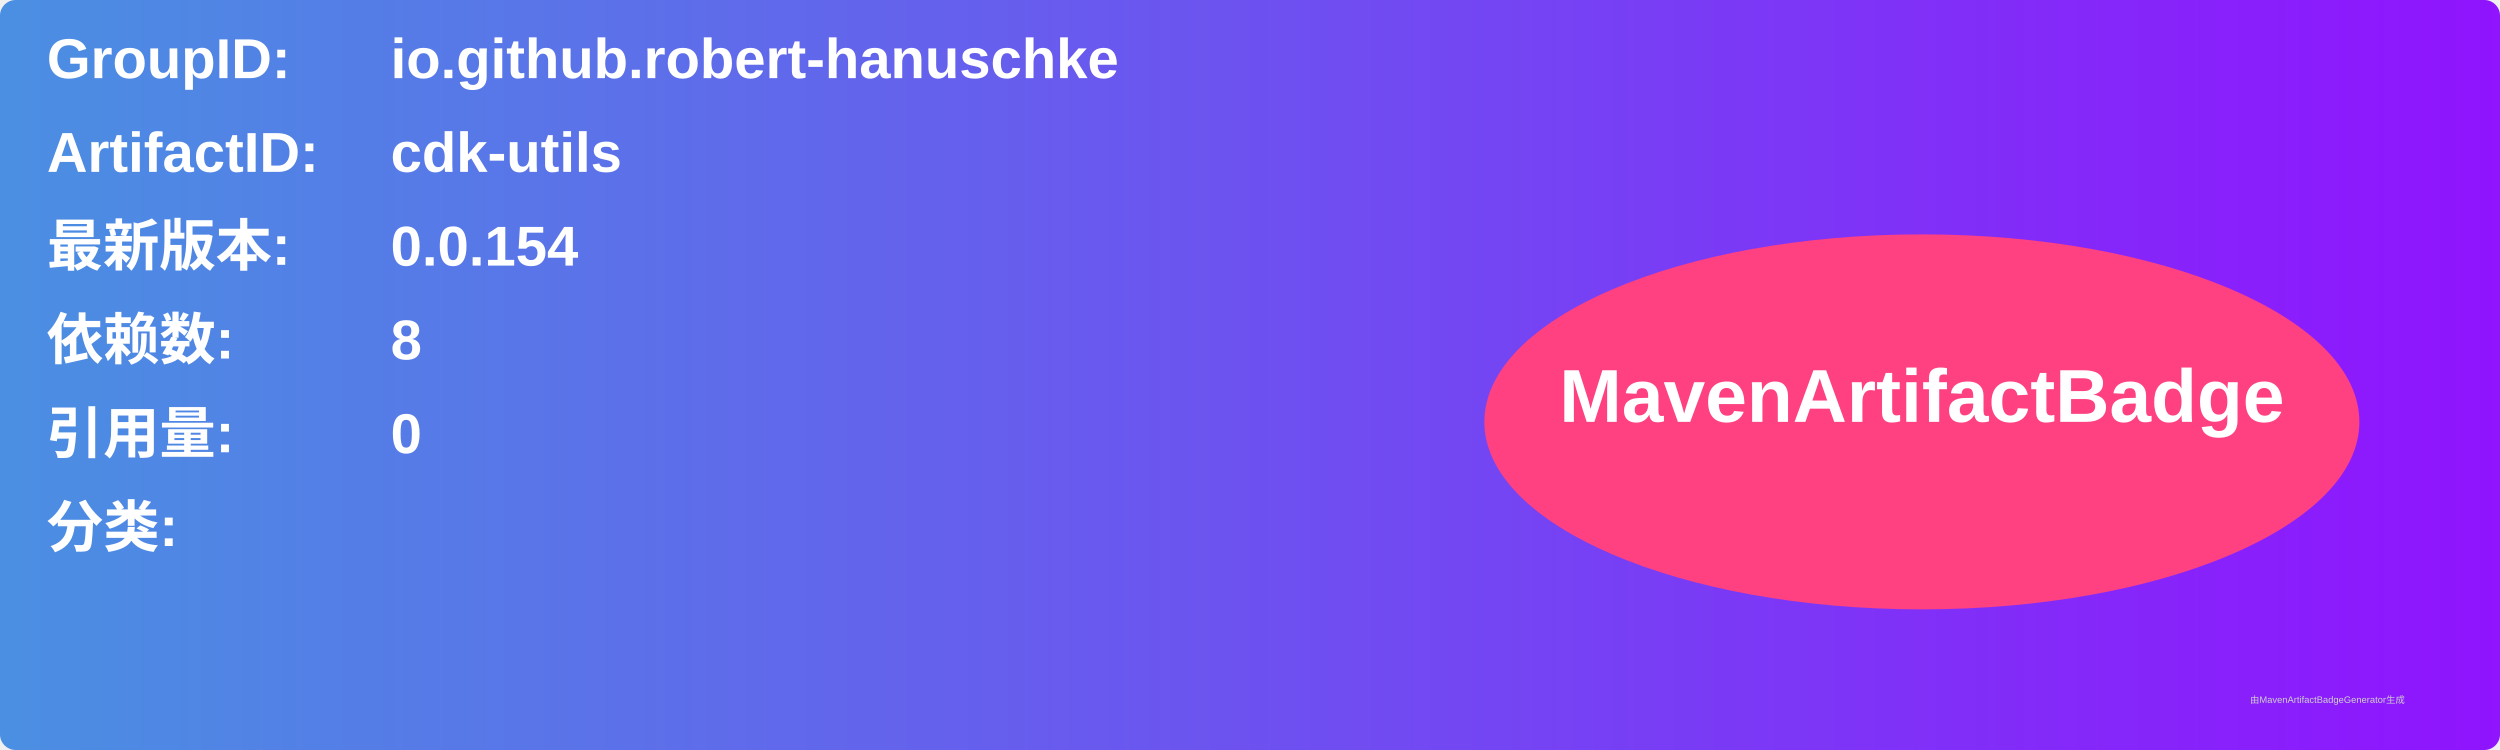
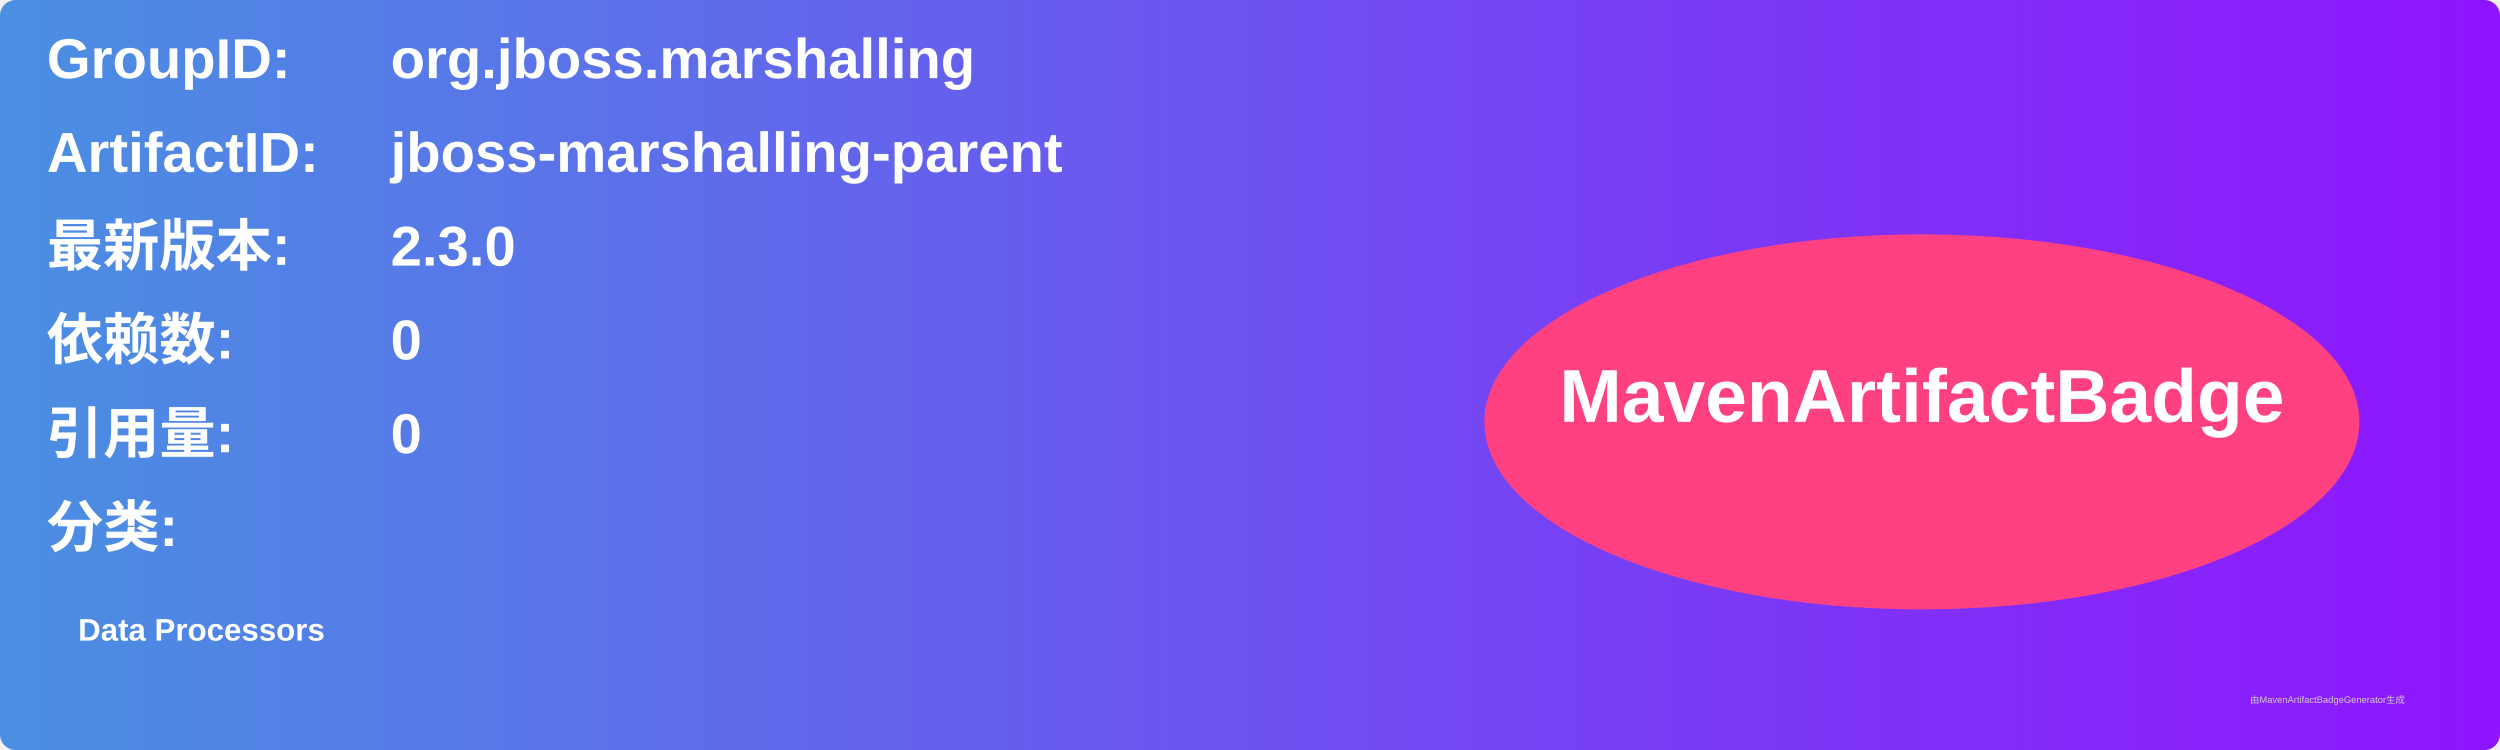
<svg xmlns="http://www.w3.org/2000/svg" width="800" height="240" viewBox="0 0 800 240">
  <linearGradient id="grad" x1="0%" y1="0%" x2="100%" y2="0%">
    <stop offset="0%" stop-color="#4a90e2" />
    <stop offset="100%" stop-color="#9013fe" />
  </linearGradient>
  <rect width="100%" height="100%" rx="5" ry="5" fill="url(#grad)" />
  <g transform="translate(15, 15)">
    <text x="0" y="10" font-family="Arial" font-size="18" fill="white" font-weight="bold" width="260">GroupID:</text>
-     <text x="110" y="10" font-family="Arial" font-size="18" fill="white" font-weight="bold" width="460">io.github.robert-hanuschke</text>
+     <text x="110" y="10" font-family="Arial" font-size="18" fill="white" font-weight="bold" width="460">org.jboss.marshalling</text>
    <text x="0" y="40" font-family="Arial" font-size="18" fill="white" font-weight="bold" width="260">ArtifactID:</text>
-     <text x="110" y="40" font-family="Arial" font-size="18" fill="white" font-weight="bold" width="460">cdk-utils</text>
+     <text x="110" y="40" font-family="Arial" font-size="18" fill="white" font-weight="bold" width="460">jboss-marshalling-parent</text>
    <text x="0" y="70" font-family="Arial" font-size="18" fill="white" font-weight="bold">最新版本:</text>
    <text x="110" y="70" font-family="Arial" font-size="18" fill="white" font-weight="bold">
-       <tspan font-weight="bold">0.0.154</tspan>
+       <tspan font-weight="bold">2.3.0</tspan>
    </text>
    <text x="0" y="100" font-family="Arial" font-size="18" fill="white" font-weight="bold">依赖数: </text>
    <text x="110" y="100" font-family="Arial" font-size="18" fill="white">
-       <tspan font-weight="bold">8</tspan>
+       <tspan font-weight="bold">0</tspan>
    </text>
    <text x="0" y="130" font-family="Arial" font-size="18" fill="white" font-weight="bold">引用量: </text>
    <text x="110" y="130" font-family="Arial" font-size="18" fill="white">
      <tspan font-weight="bold">0</tspan>
    </text>
    <text x="0" y="160" font-family="Arial" font-size="18" fill="white" font-weight="bold">分类:</text>
    <text x="10" y="190" font-family="Arial" font-size="10" fill="white">
-       <tspan font-weight="bold" />
+       <tspan font-weight="bold">Data Processors</tspan>
    </text>
    <ellipse cx="600" cy="120" rx="140" ry="60" fill="#ff4081" />
    <text x="600" y="120" text-anchor="middle" font-family="Arial" font-size="24" fill="white" font-weight="bold">MavenArtifactBadge</text>
  </g>
  <text x="720" y="225" font-family="Arial" font-size="3" fill="#d0d0d0">由MavenArtifactBadgeGenerator生成</text>
</svg>
